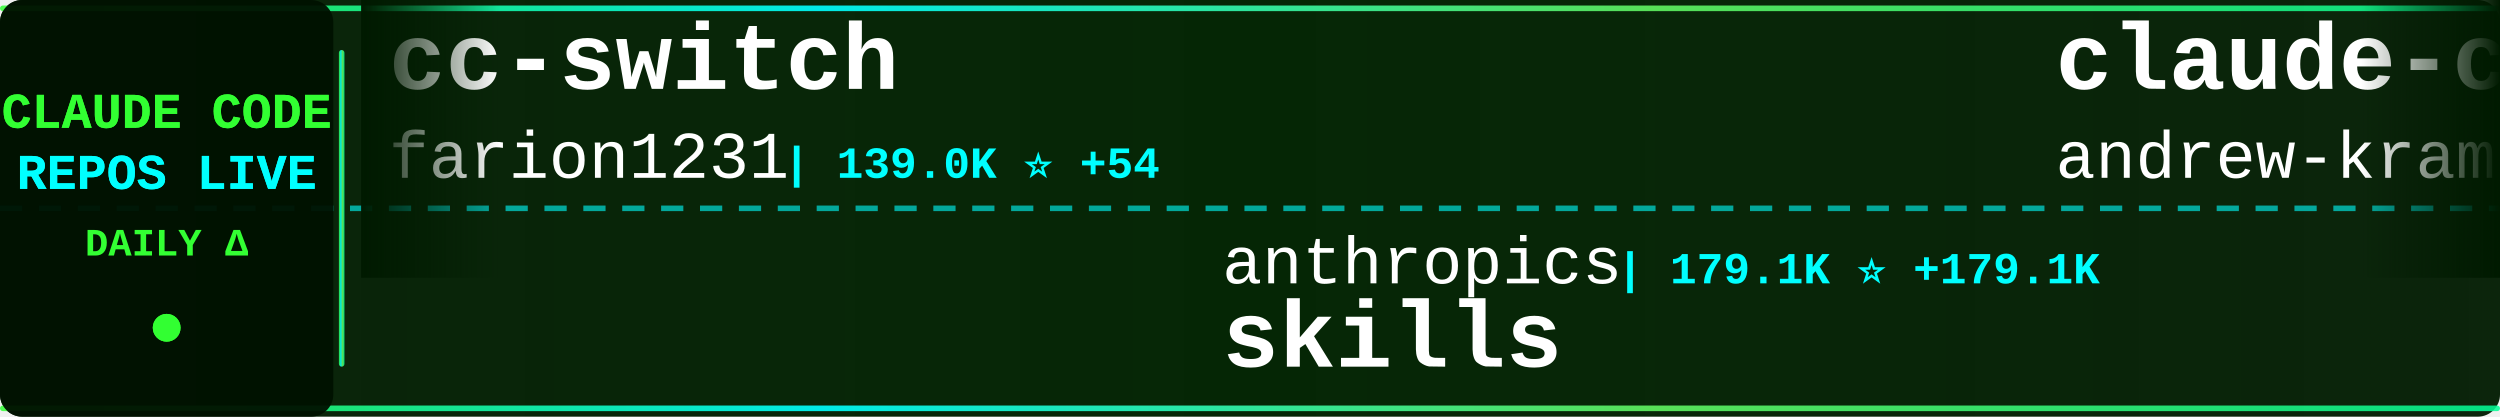
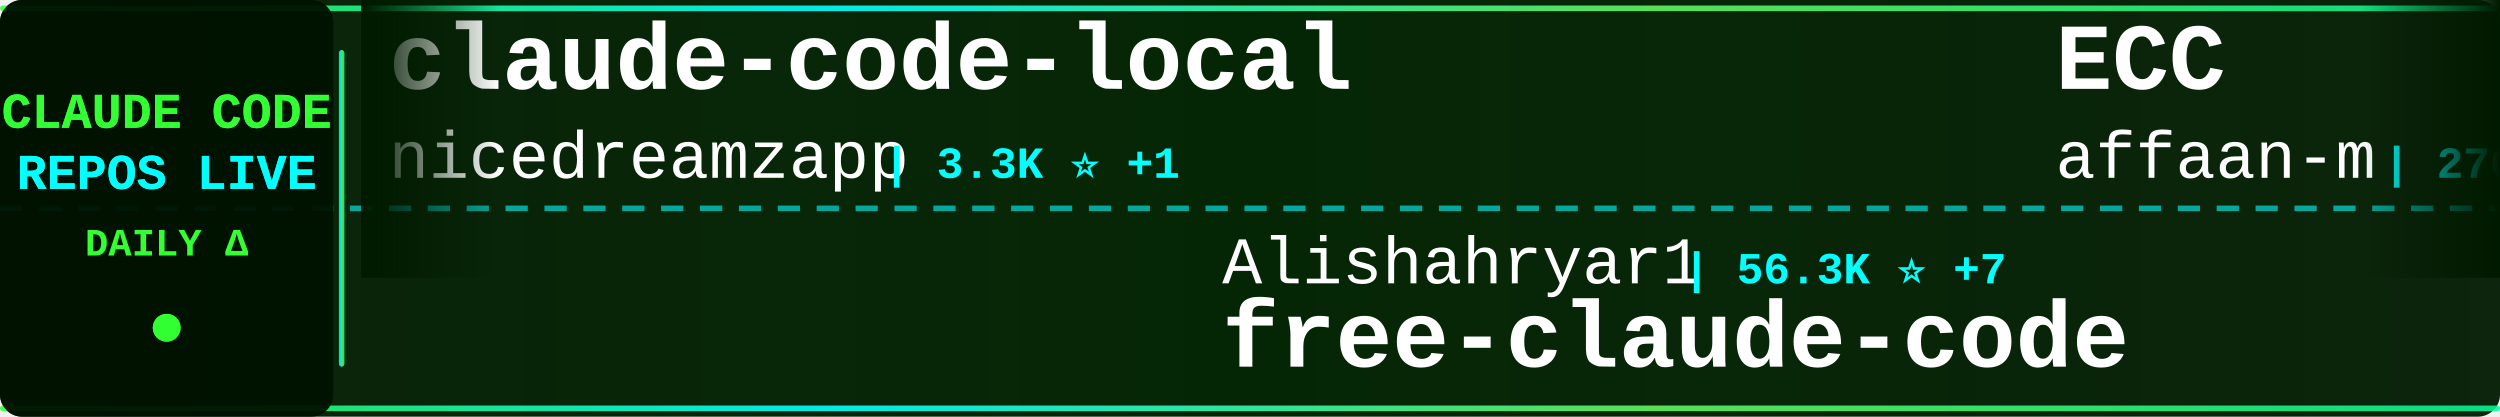
<svg xmlns="http://www.w3.org/2000/svg" width="900" height="150">
  <defs>
    <linearGradient id="tickerBg" x1="0%" y1="0%" x2="100%" y2="0%">
      <stop offset="0%" style="stop-color:#001a00;stop-opacity:0.95" />
      <stop offset="50%" style="stop-color:#002200;stop-opacity:0.98" />
      <stop offset="100%" style="stop-color:#001a00;stop-opacity:0.95" />
    </linearGradient>
    <linearGradient id="borderGrad" x1="0%" y1="0%" x2="100%" y2="0%">
      <stop offset="0%" style="stop-color:#33ff33;stop-opacity:0.85">
        <animate attributeName="stop-opacity" values="0.85;1;0.85" dur="2s" repeatCount="indefinite" />
      </stop>
      <stop offset="33%" style="stop-color:#00ffff;stop-opacity:0.9">
        <animate attributeName="stop-opacity" values="0.9;1;0.9" dur="2.2s" repeatCount="indefinite" />
      </stop>
      <stop offset="66%" style="stop-color:#66ff66;stop-opacity:0.85">
        <animate attributeName="stop-opacity" values="0.85;1;0.85" dur="1.8s" repeatCount="indefinite" />
      </stop>
      <stop offset="100%" style="stop-color:#00ff99;stop-opacity:0.85">
        <animate attributeName="stop-opacity" values="0.85;1;0.85" dur="2s" repeatCount="indefinite" />
      </stop>
    </linearGradient>
    <filter id="textGlow">
      <feGaussianBlur stdDeviation="0.1" result="coloredBlur" />
      <feMerge>
        <feMergeNode in="coloredBlur" />
        <feMergeNode in="SourceGraphic" />
      </feMerge>
    </filter>
    <filter id="metricGlow">
      <feGaussianBlur stdDeviation="0.2" result="coloredBlur" />
      <feMerge>
        <feMergeNode in="coloredBlur" />
        <feMergeNode in="SourceGraphic" />
      </feMerge>
    </filter>
    <linearGradient id="leftFade" x1="0%" y1="0%" x2="100%" y2="0%">
      <stop offset="0%" style="stop-color:#001a00;stop-opacity:1" />
      <stop offset="100%" style="stop-color:#001a00;stop-opacity:0" />
    </linearGradient>
    <linearGradient id="rightFade" x1="0%" y1="0%" x2="100%" y2="0%">
      <stop offset="0%" style="stop-color:#001a00;stop-opacity:0" />
      <stop offset="100%" style="stop-color:#001a00;stop-opacity:1" />
    </linearGradient>
  </defs>
  <rect width="900" height="150" fill="url(#tickerBg)" rx="8" />
  <rect x="0" y="2" width="900" height="2" fill="url(#borderGrad)" rx="1" />
  <rect x="0" y="146" width="900" height="2" fill="url(#borderGrad)" rx="1" />
  <line x1="0" y1="75" x2="900" y2="75" stroke="#00ffff" stroke-width="2" stroke-dasharray="8 6" opacity="0.6" />
  <rect x="0" y="0" width="120" height="150" fill="#001100" opacity="0.95" rx="8" />
  <text x="60" y="46" font-family="'Courier New', monospace" font-size="18" font-weight="bold" fill="#33ff33" text-anchor="middle" filter="url(#textGlow)">
    CLAUDE CODE
  </text>
  <text x="60" y="68" font-family="'Courier New', monospace" font-size="18" font-weight="bold" fill="#00ffff" text-anchor="middle" filter="url(#textGlow)">
    REPOS LIVE
  </text>
  <text x="60" y="92" font-family="'Courier New', monospace" font-size="14" font-weight="bold" fill="#33ff33" text-anchor="middle">
    DAILY Δ
  </text>
  <circle cx="60" cy="118" r="5" fill="#33ff33" filter="url(#metricGlow)">
    <animate attributeName="r" values="4;6;4" dur="1.5s" repeatCount="indefinite" />
    <animate attributeName="opacity" values="0.6;1;0.6" dur="1.5s" repeatCount="indefinite" />
  </circle>
  <rect x="122" y="18" width="2" height="114" fill="url(#borderGrad)" rx="1" />
  <clipPath id="tickerClip">
    <rect x="130" y="0" width="770" height="150" />
  </clipPath>
  <g clip-path="url(#tickerClip)">
    <g id="tickerItems">
      <animateTransform attributeName="transform" attributeType="XML" type="translate" from="0 0" to="-3000 0" dur="54s" repeatCount="indefinite" />
      <g transform="translate(0, 0)">
-         <text x="140" y="32" font-family="'Courier New', monospace" font-size="34" font-weight="bold" fill="#ffffff">cc-switch</text>
-         <text x="140" y="64" font-family="'Courier New', monospace" font-size="24" font-weight="normal" fill="#ffffff" opacity="1.0">farion1231</text>
-         <text x="282" y="64" font-family="'Courier New', monospace" font-size="16" font-weight="bold" fill="#00ffff"> | 139.0K ⭐ +54</text>
+         <text x="140" y="32" font-family="'Courier New', monospace" font-size="34" font-weight="bold" fill="#ffffff">claude-code-local</text>
+         <text x="140" y="64" font-family="'Courier New', monospace" font-size="24" font-weight="normal" fill="#ffffff" opacity="1.0">nicedreamzapp</text>
+         <text x="318" y="64" font-family="'Courier New', monospace" font-size="16" font-weight="bold" fill="#00ffff"> | 3.3K ⭐ +1</text>
      </g>
      <g transform="translate(300, 0)">
-         <text x="140" y="102" font-family="'Courier New', monospace" font-size="24" font-weight="normal" fill="#ffffff" opacity="1.0">anthropics</text>
-         <text x="282" y="102" font-family="'Courier New', monospace" font-size="16" font-weight="bold" fill="#00ffff"> | 179.1K ⭐ +179.1K</text>
-         <text x="140" y="132" font-family="'Courier New', monospace" font-size="34" font-weight="bold" fill="#ffffff">skills</text>
+         <text x="140" y="102" font-family="'Courier New', monospace" font-size="24" font-weight="normal" fill="#ffffff" opacity="1.0">Alishahryar1</text>
+         <text x="306" y="102" font-family="'Courier New', monospace" font-size="16" font-weight="bold" fill="#00ffff"> | 56.3K ⭐ +7</text>
+         <text x="140" y="132" font-family="'Courier New', monospace" font-size="34" font-weight="bold" fill="#ffffff">free-claude-code</text>
      </g>
      <g transform="translate(600, 0)">
-         <text x="140" y="32" font-family="'Courier New', monospace" font-size="34" font-weight="bold" fill="#ffffff">claude-code-source-build</text>
-         <text x="140" y="64" font-family="'Courier New', monospace" font-size="24" font-weight="normal" fill="#ffffff" opacity="1.0">andrew-kramer-inno</text>
-         <text x="378" y="64" font-family="'Courier New', monospace" font-size="16" font-weight="bold" fill="#00ffff"> | 595 ⭐</text>
+         <text x="140" y="32" font-family="'Courier New', monospace" font-size="34" font-weight="bold" fill="#ffffff">ECC</text>
+         <text x="140" y="64" font-family="'Courier New', monospace" font-size="24" font-weight="normal" fill="#ffffff" opacity="1.0">affaan-m</text>
+         <text x="258" y="64" font-family="'Courier New', monospace" font-size="16" font-weight="bold" fill="#00ffff"> | 270.0K ⭐ +90</text>
      </g>
      <g transform="translate(900, 0)">
-         <text x="140" y="102" font-family="'Courier New', monospace" font-size="24" font-weight="normal" fill="#ffffff" opacity="1.0">Cranot</text>
-         <text x="234" y="102" font-family="'Courier New', monospace" font-size="16" font-weight="bold" fill="#00ffff"> | 2.9K ⭐</text>
-         <text x="140" y="132" font-family="'Courier New', monospace" font-size="34" font-weight="bold" fill="#ffffff">claude-code-guide</text>
+         <text x="140" y="102" font-family="'Courier New', monospace" font-size="24" font-weight="normal" fill="#ffffff" opacity="1.0">lorryjovens-hub</text>
+         <text x="342" y="102" font-family="'Courier New', monospace" font-size="16" font-weight="bold" fill="#00ffff"> | 1.7K ⭐</text>
+         <text x="140" y="132" font-family="'Courier New', monospace" font-size="34" font-weight="bold" fill="#ffffff">claude-code-rust</text>
      </g>
      <g transform="translate(1200, 0)">
-         <text x="140" y="32" font-family="'Courier New', monospace" font-size="34" font-weight="bold" fill="#ffffff">Open-ClaudeCode</text>
-         <text x="140" y="64" font-family="'Courier New', monospace" font-size="24" font-weight="normal" fill="#ffffff" opacity="1.0">LING71671</text>
-         <text x="270" y="64" font-family="'Courier New', monospace" font-size="16" font-weight="bold" fill="#00ffff"> | 959 ⭐ +1</text>
+         <text x="140" y="32" font-family="'Courier New', monospace" font-size="34" font-weight="bold" fill="#ffffff">claude-code-ultimate-gui...</text>
+         <text x="140" y="64" font-family="'Courier New', monospace" font-size="24" font-weight="normal" fill="#ffffff" opacity="1.0">FlorianBruniaux</text>
+         <text x="342" y="64" font-family="'Courier New', monospace" font-size="16" font-weight="bold" fill="#00ffff"> | 6.1K ⭐ -1</text>
      </g>
      <g transform="translate(1500, 0)">
-         <text x="140" y="102" font-family="'Courier New', monospace" font-size="24" font-weight="normal" fill="#ffffff" opacity="1.0">Windy3f3f3f3f</text>
-         <text x="318" y="102" font-family="'Courier New', monospace" font-size="16" font-weight="bold" fill="#00ffff"> | 3.7K ⭐ +2</text>
-         <text x="140" y="132" font-family="'Courier New', monospace" font-size="34" font-weight="bold" fill="#ffffff">how-claude-code-works</text>
+         <text x="140" y="102" font-family="'Courier New', monospace" font-size="24" font-weight="normal" fill="#ffffff" opacity="1.0">AprilNEA</text>
+         <text x="258" y="102" font-family="'Courier New', monospace" font-size="16" font-weight="bold" fill="#00ffff"> | 392 ⭐</text>
+         <text x="140" y="132" font-family="'Courier New', monospace" font-size="34" font-weight="bold" fill="#ffffff">claude-code-source</text>
      </g>
      <g transform="translate(1800, 0)">
-         <text x="140" y="32" font-family="'Courier New', monospace" font-size="34" font-weight="bold" fill="#ffffff">claude-code-rust</text>
-         <text x="140" y="64" font-family="'Courier New', monospace" font-size="24" font-weight="normal" fill="#ffffff" opacity="1.0">lorryjovens-hub</text>
-         <text x="342" y="64" font-family="'Courier New', monospace" font-size="16" font-weight="bold" fill="#00ffff"> | 1.7K ⭐</text>
+         <text x="140" y="32" font-family="'Courier New', monospace" font-size="34" font-weight="bold" fill="#ffffff">claude-code-source</text>
+         <text x="140" y="64" font-family="'Courier New', monospace" font-size="24" font-weight="normal" fill="#ffffff" opacity="1.0">hangsman</text>
+         <text x="258" y="64" font-family="'Courier New', monospace" font-size="16" font-weight="bold" fill="#00ffff"> | 796 ⭐</text>
      </g>
      <g transform="translate(2100, 0)">
-         <text x="140" y="102" font-family="'Courier New', monospace" font-size="24" font-weight="normal" fill="#ffffff" opacity="1.0">huangjia2019</text>
-         <text x="306" y="102" font-family="'Courier New', monospace" font-size="16" font-weight="bold" fill="#00ffff"> | 1.1K ⭐</text>
-         <text x="140" y="132" font-family="'Courier New', monospace" font-size="34" font-weight="bold" fill="#ffffff">claude-code-engineering</text>
+         <text x="140" y="102" font-family="'Courier New', monospace" font-size="24" font-weight="normal" fill="#ffffff" opacity="1.0">alejandrobalderas</text>
+         <text x="366" y="102" font-family="'Courier New', monospace" font-size="16" font-weight="bold" fill="#00ffff"> | 3.0K ⭐</text>
+         <text x="140" y="132" font-family="'Courier New', monospace" font-size="34" font-weight="bold" fill="#ffffff">claude-code-from-source</text>
      </g>
      <g transform="translate(2400, 0)">
-         <text x="140" y="32" font-family="'Courier New', monospace" font-size="34" font-weight="bold" fill="#ffffff">claude-code-hub</text>
-         <text x="140" y="64" font-family="'Courier New', monospace" font-size="24" font-weight="normal" fill="#ffffff" opacity="1.0">ding113</text>
-         <text x="246" y="64" font-family="'Courier New', monospace" font-size="16" font-weight="bold" fill="#00ffff"> | 3.4K ⭐</text>
+         <text x="140" y="32" font-family="'Courier New', monospace" font-size="34" font-weight="bold" fill="#ffffff">Claude-Code-Usage-Monito...</text>
+         <text x="140" y="64" font-family="'Courier New', monospace" font-size="24" font-weight="normal" fill="#ffffff" opacity="1.0">Maciek-roboblog</text>
+         <text x="342" y="64" font-family="'Courier New', monospace" font-size="16" font-weight="bold" fill="#00ffff"> | 8.7K ⭐</text>
      </g>
      <g transform="translate(2700, 0)">
-         <text x="140" y="102" font-family="'Courier New', monospace" font-size="24" font-weight="normal" fill="#ffffff" opacity="1.0">fazxes</text>
-         <text x="234" y="102" font-family="'Courier New', monospace" font-size="16" font-weight="bold" fill="#00ffff"> | 244 ⭐</text>
-         <text x="140" y="132" font-family="'Courier New', monospace" font-size="34" font-weight="bold" fill="#ffffff">Claude-code</text>
+         <text x="140" y="102" font-family="'Courier New', monospace" font-size="24" font-weight="normal" fill="#ffffff" opacity="1.0">overwirehq</text>
+         <text x="282" y="102" font-family="'Courier New', monospace" font-size="16" font-weight="bold" fill="#00ffff"> | 2.8K ⭐</text>
+         <text x="140" y="132" font-family="'Courier New', monospace" font-size="34" font-weight="bold" fill="#ffffff">claude-code-telegram</text>
      </g>
      <g transform="translate(3000, 0)">
-         <text x="140" y="32" font-family="'Courier New', monospace" font-size="34" font-weight="bold" fill="#ffffff">cc-switch</text>
-         <text x="140" y="64" font-family="'Courier New', monospace" font-size="24" font-weight="normal" fill="#ffffff" opacity="1.0">farion1231</text>
-         <text x="282" y="64" font-family="'Courier New', monospace" font-size="16" font-weight="bold" fill="#00ffff"> | 139.0K ⭐ +54</text>
+         <text x="140" y="32" font-family="'Courier New', monospace" font-size="34" font-weight="bold" fill="#ffffff">claude-code-local</text>
+         <text x="140" y="64" font-family="'Courier New', monospace" font-size="24" font-weight="normal" fill="#ffffff" opacity="1.0">nicedreamzapp</text>
+         <text x="318" y="64" font-family="'Courier New', monospace" font-size="16" font-weight="bold" fill="#00ffff"> | 3.3K ⭐ +1</text>
      </g>
      <g transform="translate(3300, 0)">
-         <text x="140" y="102" font-family="'Courier New', monospace" font-size="24" font-weight="normal" fill="#ffffff" opacity="1.0">anthropics</text>
-         <text x="282" y="102" font-family="'Courier New', monospace" font-size="16" font-weight="bold" fill="#00ffff"> | 179.1K ⭐ +179.1K</text>
-         <text x="140" y="132" font-family="'Courier New', monospace" font-size="34" font-weight="bold" fill="#ffffff">skills</text>
+         <text x="140" y="102" font-family="'Courier New', monospace" font-size="24" font-weight="normal" fill="#ffffff" opacity="1.0">Alishahryar1</text>
+         <text x="306" y="102" font-family="'Courier New', monospace" font-size="16" font-weight="bold" fill="#00ffff"> | 56.3K ⭐ +7</text>
+         <text x="140" y="132" font-family="'Courier New', monospace" font-size="34" font-weight="bold" fill="#ffffff">free-claude-code</text>
      </g>
      <g transform="translate(3600, 0)">
-         <text x="140" y="32" font-family="'Courier New', monospace" font-size="34" font-weight="bold" fill="#ffffff">claude-code-source-build</text>
-         <text x="140" y="64" font-family="'Courier New', monospace" font-size="24" font-weight="normal" fill="#ffffff" opacity="1.0">andrew-kramer-inno</text>
-         <text x="378" y="64" font-family="'Courier New', monospace" font-size="16" font-weight="bold" fill="#00ffff"> | 595 ⭐</text>
+         <text x="140" y="32" font-family="'Courier New', monospace" font-size="34" font-weight="bold" fill="#ffffff">ECC</text>
+         <text x="140" y="64" font-family="'Courier New', monospace" font-size="24" font-weight="normal" fill="#ffffff" opacity="1.0">affaan-m</text>
+         <text x="258" y="64" font-family="'Courier New', monospace" font-size="16" font-weight="bold" fill="#00ffff"> | 270.0K ⭐ +90</text>
      </g>
      <g transform="translate(3900, 0)">
-         <text x="140" y="102" font-family="'Courier New', monospace" font-size="24" font-weight="normal" fill="#ffffff" opacity="1.0">Cranot</text>
-         <text x="234" y="102" font-family="'Courier New', monospace" font-size="16" font-weight="bold" fill="#00ffff"> | 2.9K ⭐</text>
-         <text x="140" y="132" font-family="'Courier New', monospace" font-size="34" font-weight="bold" fill="#ffffff">claude-code-guide</text>
+         <text x="140" y="102" font-family="'Courier New', monospace" font-size="24" font-weight="normal" fill="#ffffff" opacity="1.0">lorryjovens-hub</text>
+         <text x="342" y="102" font-family="'Courier New', monospace" font-size="16" font-weight="bold" fill="#00ffff"> | 1.7K ⭐</text>
+         <text x="140" y="132" font-family="'Courier New', monospace" font-size="34" font-weight="bold" fill="#ffffff">claude-code-rust</text>
      </g>
    </g>
  </g>
  <rect x="130" y="0" width="50" height="100" fill="url(#leftFade)" />
  <rect x="850" y="0" width="50" height="100" fill="url(#rightFade)" />
</svg>
